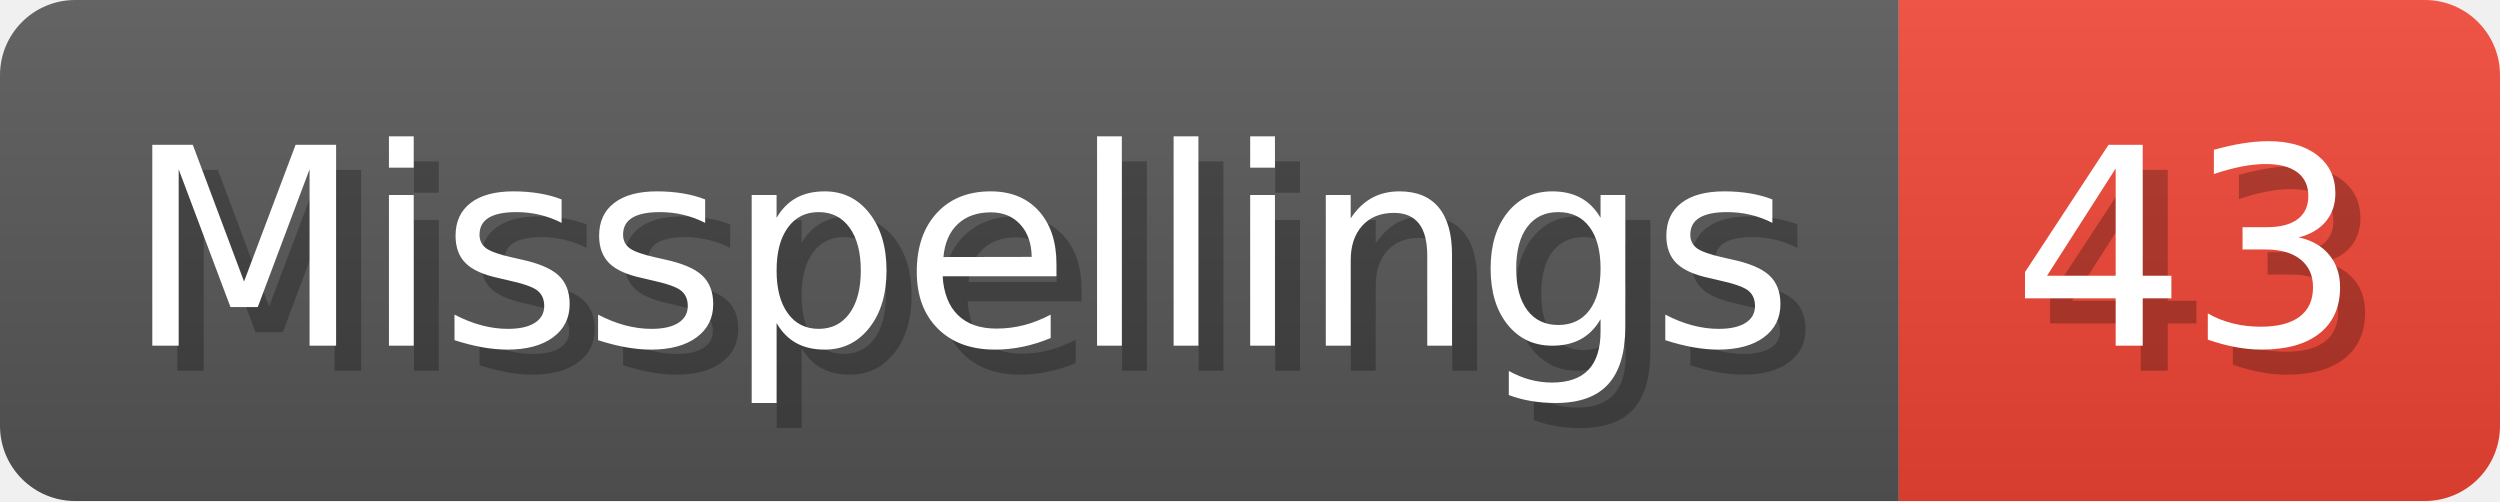
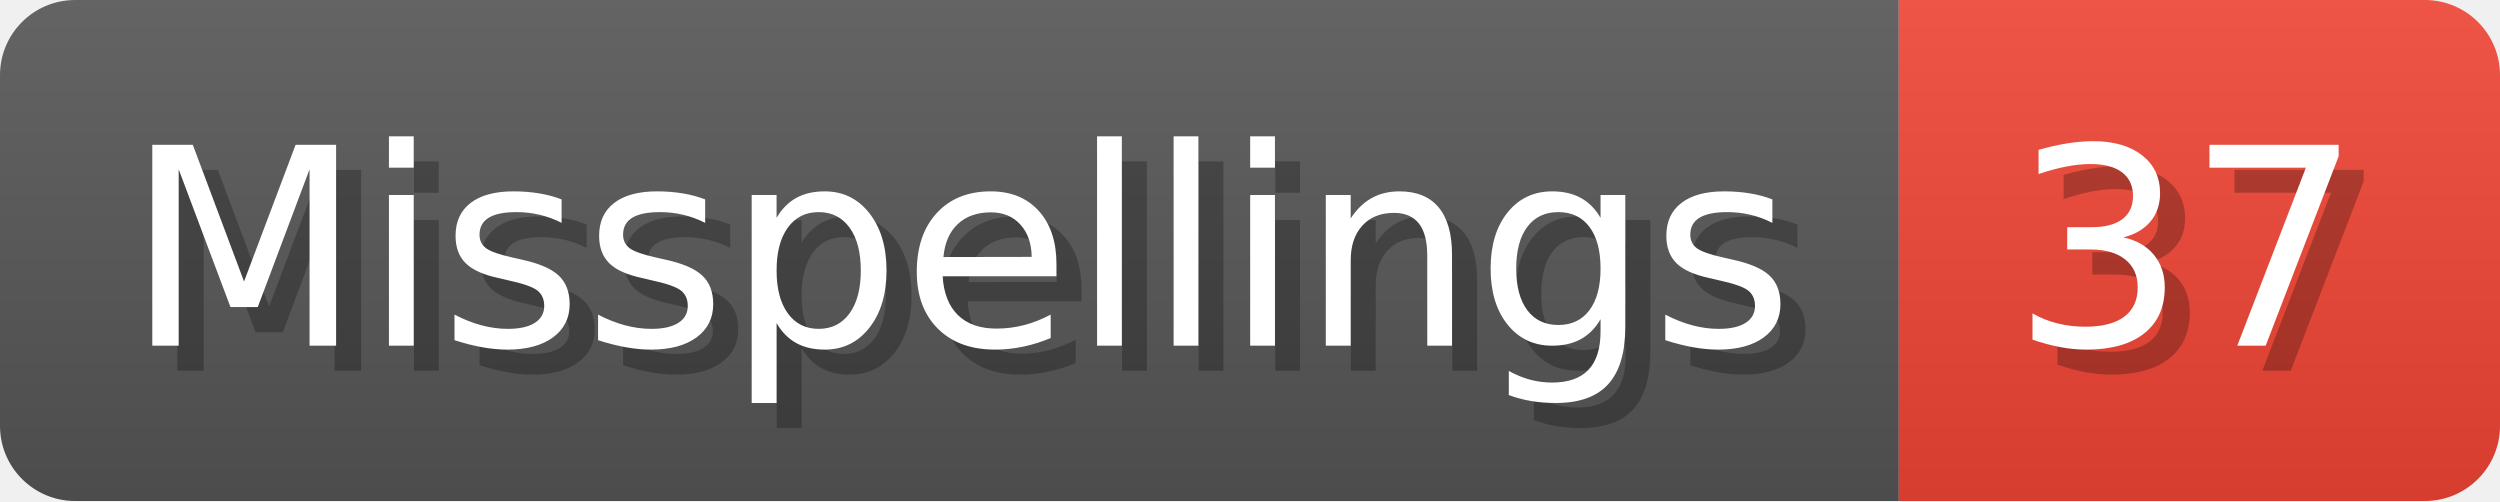
- <svg xmlns="http://www.w3.org/2000/svg" width="99.8" height="20" viewBox="0 0 998 200" role="img" aria-label="Misspellings: 43">
+ <svg xmlns="http://www.w3.org/2000/svg" width="99.8" height="20" viewBox="0 0 998 200" role="img" aria-label="Misspellings: 37">
  <linearGradient id="a" x2="0" y2="100%">
    <stop offset="0" stop-opacity=".1" stop-color="#EEE" />
    <stop offset="1" stop-opacity=".1" />
  </linearGradient>
  <mask id="m">
    <rect width="998" height="200" rx="30" fill="#FFF" />
  </mask>
  <g mask="url(#m)">
    <rect width="758" height="200" fill="#555" />
    <rect width="240" height="200" fill="#E43" x="758" />
    <rect width="998" height="200" fill="url(#a)" />
  </g>
  <g aria-hidden="true" fill="#fff" text-anchor="start" font-family="Verdana,DejaVu Sans,sans-serif" font-size="110">
    <text x="60" y="148" textLength="658" fill="#000" opacity="0.25">Misspellings</text>
    <text x="50" y="138" textLength="658">Misspellings</text>
-     <text x="813" y="148" textLength="140" fill="#000" opacity="0.25">43</text>
-     <text x="803" y="138" textLength="140">43</text>
+     <text x="813" y="148" textLength="140" fill="#000" opacity="0.25">37</text>
+     <text x="803" y="138" textLength="140">37</text>
  </g>
</svg>
